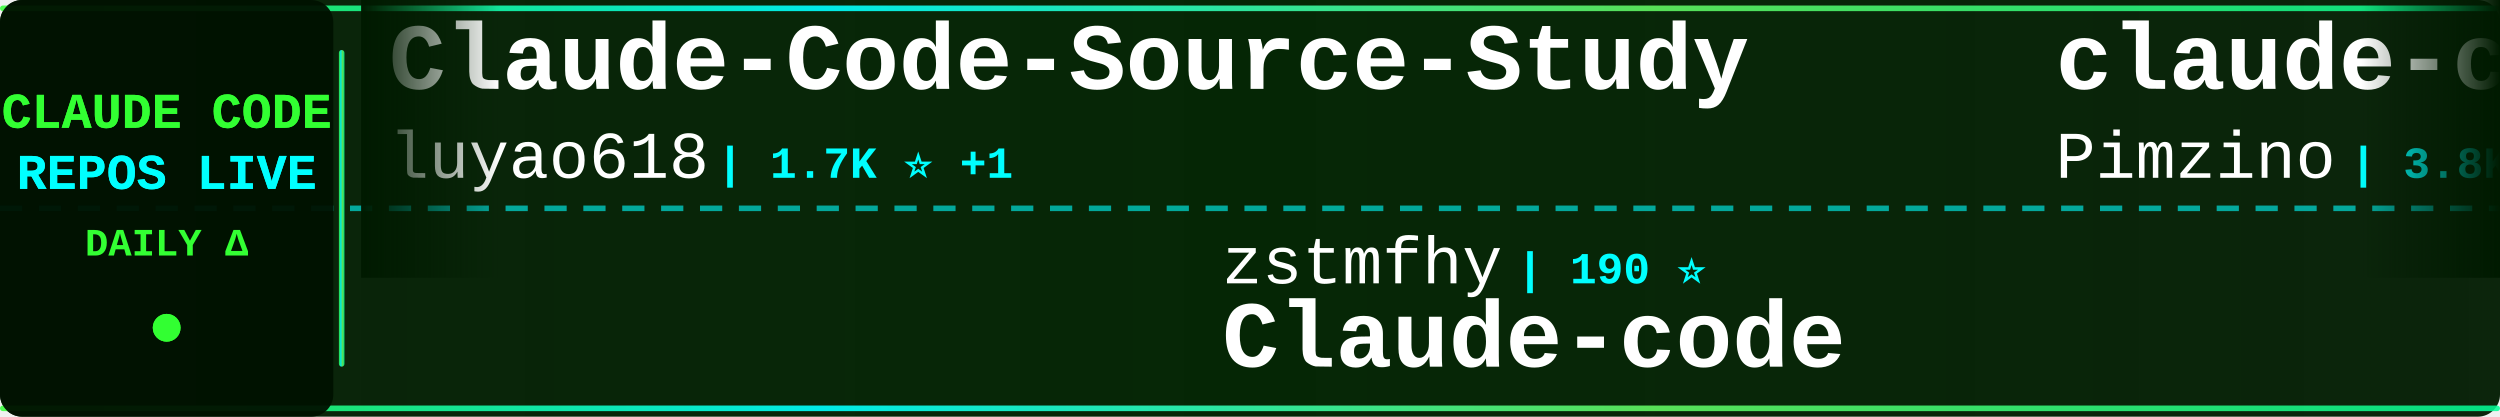
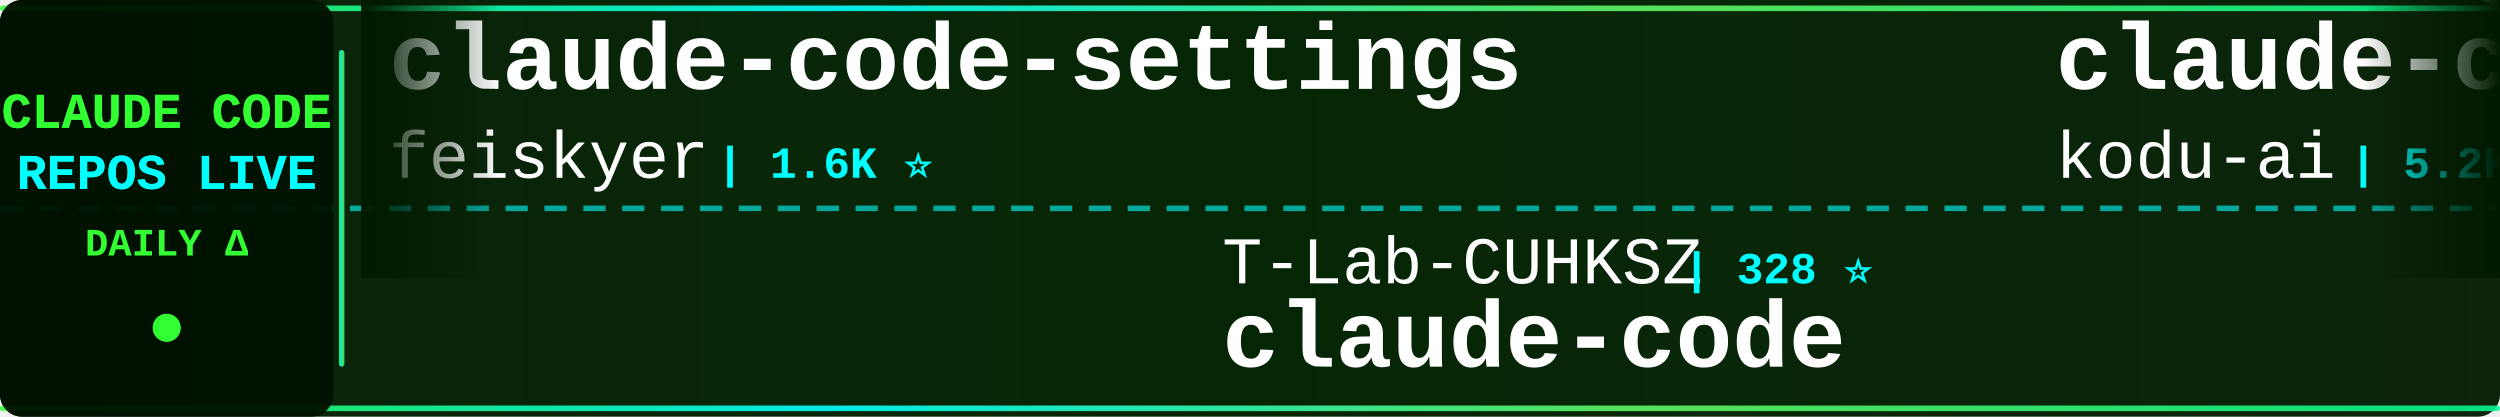
<svg xmlns="http://www.w3.org/2000/svg" width="900" height="150">
  <defs>
    <linearGradient id="tickerBg" x1="0%" y1="0%" x2="100%" y2="0%">
      <stop offset="0%" style="stop-color:#001a00;stop-opacity:0.95" />
      <stop offset="50%" style="stop-color:#002200;stop-opacity:0.98" />
      <stop offset="100%" style="stop-color:#001a00;stop-opacity:0.95" />
    </linearGradient>
    <linearGradient id="borderGrad" x1="0%" y1="0%" x2="100%" y2="0%">
      <stop offset="0%" style="stop-color:#33ff33;stop-opacity:0.85">
        <animate attributeName="stop-opacity" values="0.85;1;0.85" dur="2s" repeatCount="indefinite" />
      </stop>
      <stop offset="33%" style="stop-color:#00ffff;stop-opacity:0.9">
        <animate attributeName="stop-opacity" values="0.9;1;0.9" dur="2.2s" repeatCount="indefinite" />
      </stop>
      <stop offset="66%" style="stop-color:#66ff66;stop-opacity:0.85">
        <animate attributeName="stop-opacity" values="0.85;1;0.85" dur="1.8s" repeatCount="indefinite" />
      </stop>
      <stop offset="100%" style="stop-color:#00ff99;stop-opacity:0.85">
        <animate attributeName="stop-opacity" values="0.85;1;0.85" dur="2s" repeatCount="indefinite" />
      </stop>
    </linearGradient>
    <filter id="textGlow">
      <feGaussianBlur stdDeviation="0.1" result="coloredBlur" />
      <feMerge>
        <feMergeNode in="coloredBlur" />
        <feMergeNode in="SourceGraphic" />
      </feMerge>
    </filter>
    <filter id="metricGlow">
      <feGaussianBlur stdDeviation="0.2" result="coloredBlur" />
      <feMerge>
        <feMergeNode in="coloredBlur" />
        <feMergeNode in="SourceGraphic" />
      </feMerge>
    </filter>
    <linearGradient id="leftFade" x1="0%" y1="0%" x2="100%" y2="0%">
      <stop offset="0%" style="stop-color:#001a00;stop-opacity:1" />
      <stop offset="100%" style="stop-color:#001a00;stop-opacity:0" />
    </linearGradient>
    <linearGradient id="rightFade" x1="0%" y1="0%" x2="100%" y2="0%">
      <stop offset="0%" style="stop-color:#001a00;stop-opacity:0" />
      <stop offset="100%" style="stop-color:#001a00;stop-opacity:1" />
    </linearGradient>
  </defs>
  <rect width="900" height="150" fill="url(#tickerBg)" rx="8" />
  <rect x="0" y="2" width="900" height="2" fill="url(#borderGrad)" rx="1" />
  <rect x="0" y="146" width="900" height="2" fill="url(#borderGrad)" rx="1" />
  <line x1="0" y1="75" x2="900" y2="75" stroke="#00ffff" stroke-width="2" stroke-dasharray="8 6" opacity="0.6" />
  <rect x="0" y="0" width="120" height="150" fill="#001100" opacity="0.95" rx="8" />
  <text x="60" y="46" font-family="'Courier New', monospace" font-size="18" font-weight="bold" fill="#33ff33" text-anchor="middle" filter="url(#textGlow)">
    CLAUDE CODE
  </text>
  <text x="60" y="68" font-family="'Courier New', monospace" font-size="18" font-weight="bold" fill="#00ffff" text-anchor="middle" filter="url(#textGlow)">
    REPOS LIVE
  </text>
  <text x="60" y="92" font-family="'Courier New', monospace" font-size="14" font-weight="bold" fill="#33ff33" text-anchor="middle">
    DAILY Δ
  </text>
  <circle cx="60" cy="118" r="5" fill="#33ff33" filter="url(#metricGlow)">
    <animate attributeName="r" values="4;6;4" dur="1.5s" repeatCount="indefinite" />
    <animate attributeName="opacity" values="0.6;1;0.6" dur="1.5s" repeatCount="indefinite" />
  </circle>
  <rect x="122" y="18" width="2" height="114" fill="url(#borderGrad)" rx="1" />
  <clipPath id="tickerClip">
    <rect x="130" y="0" width="770" height="150" />
  </clipPath>
  <g clip-path="url(#tickerClip)">
    <g id="tickerItems">
      <animateTransform attributeName="transform" attributeType="XML" type="translate" from="0 0" to="-3000 0" dur="54s" repeatCount="indefinite" />
      <g transform="translate(0, 0)">
-         <text x="140" y="32" font-family="'Courier New', monospace" font-size="34" font-weight="bold" fill="#ffffff">Claude-Code-Source-Study</text>
-         <text x="140" y="64" font-family="'Courier New', monospace" font-size="24" font-weight="normal" fill="#ffffff" opacity="1.0">luyao618</text>
-         <text x="258" y="64" font-family="'Courier New', monospace" font-size="16" font-weight="bold" fill="#00ffff"> | 1.7K ⭐ +1</text>
+         <text x="140" y="32" font-family="'Courier New', monospace" font-size="34" font-weight="bold" fill="#ffffff">claude-code-settings</text>
+         <text x="140" y="64" font-family="'Courier New', monospace" font-size="24" font-weight="normal" fill="#ffffff" opacity="1.0">feiskyer</text>
+         <text x="258" y="64" font-family="'Courier New', monospace" font-size="16" font-weight="bold" fill="#00ffff"> | 1.6K ⭐</text>
      </g>
      <g transform="translate(300, 0)">
-         <text x="140" y="102" font-family="'Courier New', monospace" font-size="24" font-weight="normal" fill="#ffffff" opacity="1.0">zstmfhy</text>
-         <text x="246" y="102" font-family="'Courier New', monospace" font-size="16" font-weight="bold" fill="#00ffff"> | 190 ⭐</text>
-         <text x="140" y="132" font-family="'Courier New', monospace" font-size="34" font-weight="bold" fill="#ffffff">Claude-code</text>
+         <text x="140" y="102" font-family="'Courier New', monospace" font-size="24" font-weight="normal" fill="#ffffff" opacity="1.0">T-Lab-CUHKSZ</text>
+         <text x="306" y="102" font-family="'Courier New', monospace" font-size="16" font-weight="bold" fill="#00ffff"> | 328 ⭐</text>
+         <text x="140" y="132" font-family="'Courier New', monospace" font-size="34" font-weight="bold" fill="#ffffff">claude-code</text>
      </g>
      <g transform="translate(600, 0)">
-         <text x="140" y="32" font-family="'Courier New', monospace" font-size="34" font-weight="bold" fill="#ffffff">claude-code-spec-workflo...</text>
-         <text x="140" y="64" font-family="'Courier New', monospace" font-size="24" font-weight="normal" fill="#ffffff" opacity="1.0">Pimzino</text>
-         <text x="246" y="64" font-family="'Courier New', monospace" font-size="16" font-weight="bold" fill="#00ffff"> | 3.8K ⭐</text>
+         <text x="140" y="32" font-family="'Courier New', monospace" font-size="34" font-weight="bold" fill="#ffffff">claude-coder</text>
+         <text x="140" y="64" font-family="'Courier New', monospace" font-size="24" font-weight="normal" fill="#ffffff" opacity="1.0">kodu-ai</text>
+         <text x="246" y="64" font-family="'Courier New', monospace" font-size="16" font-weight="bold" fill="#00ffff"> | 5.2K ⭐</text>
      </g>
      <g transform="translate(900, 0)">
-         <text x="140" y="102" font-family="'Courier New', monospace" font-size="24" font-weight="normal" fill="#ffffff" opacity="1.0">disler</text>
-         <text x="234" y="102" font-family="'Courier New', monospace" font-size="16" font-weight="bold" fill="#00ffff"> | 1.6K ⭐ +2</text>
-         <text x="140" y="132" font-family="'Courier New', monospace" font-size="34" font-weight="bold" fill="#ffffff">pi-vs-claude-code</text>
+         <text x="140" y="102" font-family="'Courier New', monospace" font-size="24" font-weight="normal" fill="#ffffff" opacity="1.0">LING71671</text>
+         <text x="270" y="102" font-family="'Courier New', monospace" font-size="16" font-weight="bold" fill="#00ffff"> | 945 ⭐</text>
+         <text x="140" y="132" font-family="'Courier New', monospace" font-size="34" font-weight="bold" fill="#ffffff">Open-ClaudeCode</text>
      </g>
      <g transform="translate(1200, 0)">
-         <text x="140" y="32" font-family="'Courier New', monospace" font-size="34" font-weight="bold" fill="#ffffff">claude-code-from-scratch</text>
-         <text x="140" y="64" font-family="'Courier New', monospace" font-size="24" font-weight="normal" fill="#ffffff" opacity="1.0">Windy3f3f3f3f</text>
-         <text x="318" y="64" font-family="'Courier New', monospace" font-size="16" font-weight="bold" fill="#00ffff"> | 2.6K ⭐ +2</text>
+         <text x="140" y="32" font-family="'Courier New', monospace" font-size="34" font-weight="bold" fill="#ffffff">awesome-claude-code</text>
+         <text x="140" y="64" font-family="'Courier New', monospace" font-size="24" font-weight="normal" fill="#ffffff" opacity="1.0">jqueryscript</text>
+         <text x="306" y="64" font-family="'Courier New', monospace" font-size="16" font-weight="bold" fill="#00ffff"> | 501 ⭐ +1</text>
      </g>
      <g transform="translate(1500, 0)">
-         <text x="140" y="102" font-family="'Courier New', monospace" font-size="24" font-weight="normal" fill="#ffffff" opacity="1.0">OrcaWhisper</text>
-         <text x="294" y="102" font-family="'Courier New', monospace" font-size="16" font-weight="bold" fill="#00ffff"> | 90 ⭐</text>
-         <text x="140" y="132" font-family="'Courier New', monospace" font-size="34" font-weight="bold" fill="#ffffff">Claude-Code</text>
+         <text x="140" y="102" font-family="'Courier New', monospace" font-size="24" font-weight="normal" fill="#ffffff" opacity="1.0">AICoderTudou</text>
+         <text x="306" y="102" font-family="'Courier New', monospace" font-size="16" font-weight="bold" fill="#00ffff"> | 496 ⭐</text>
+         <text x="140" y="132" font-family="'Courier New', monospace" font-size="34" font-weight="bold" fill="#ffffff">claude-code-tudou</text>
      </g>
      <g transform="translate(1800, 0)">
-         <text x="140" y="32" font-family="'Courier New', monospace" font-size="34" font-weight="bold" fill="#ffffff">ClaudeCodeAgents</text>
-         <text x="140" y="64" font-family="'Courier New', monospace" font-size="24" font-weight="normal" fill="#ffffff" opacity="1.0">darcyegb</text>
-         <text x="258" y="64" font-family="'Courier New', monospace" font-size="16" font-weight="bold" fill="#00ffff"> | 761 ⭐</text>
+         <text x="140" y="32" font-family="'Courier New', monospace" font-size="34" font-weight="bold" fill="#ffffff">claude-code</text>
+         <text x="140" y="64" font-family="'Courier New', monospace" font-size="24" font-weight="normal" fill="#ffffff" opacity="1.0">codeaashu</text>
+         <text x="270" y="64" font-family="'Courier New', monospace" font-size="16" font-weight="bold" fill="#00ffff"> | 3.2K ⭐ -2</text>
      </g>
      <g transform="translate(2100, 0)">
-         <text x="140" y="102" font-family="'Courier New', monospace" font-size="24" font-weight="normal" fill="#ffffff" opacity="1.0">davila7</text>
-         <text x="246" y="102" font-family="'Courier New', monospace" font-size="16" font-weight="bold" fill="#00ffff"> | 30.3K ⭐ +2</text>
-         <text x="140" y="132" font-family="'Courier New', monospace" font-size="34" font-weight="bold" fill="#ffffff">claude-code-templates</text>
+         <text x="140" y="102" font-family="'Courier New', monospace" font-size="24" font-weight="normal" fill="#ffffff" opacity="1.0">jarmuine</text>
+         <text x="258" y="102" font-family="'Courier New', monospace" font-size="16" font-weight="bold" fill="#00ffff"> | 2.3K ⭐</text>
+         <text x="140" y="132" font-family="'Courier New', monospace" font-size="34" font-weight="bold" fill="#ffffff">claude-code</text>
      </g>
      <g transform="translate(2400, 0)">
-         <text x="140" y="32" font-family="'Courier New', monospace" font-size="34" font-weight="bold" fill="#ffffff">Claude-Code</text>
-         <text x="140" y="64" font-family="'Courier New', monospace" font-size="24" font-weight="normal" fill="#ffffff" opacity="1.0">KPR111</text>
-         <text x="234" y="64" font-family="'Courier New', monospace" font-size="16" font-weight="bold" fill="#00ffff"> | 18 ⭐</text>
+         <text x="140" y="32" font-family="'Courier New', monospace" font-size="34" font-weight="bold" fill="#ffffff">claude-code-source</text>
+         <text x="140" y="64" font-family="'Courier New', monospace" font-size="24" font-weight="normal" fill="#ffffff" opacity="1.0">AprilNEA</text>
+         <text x="258" y="64" font-family="'Courier New', monospace" font-size="16" font-weight="bold" fill="#00ffff"> | 390 ⭐</text>
      </g>
      <g transform="translate(2700, 0)">
-         <text x="140" y="102" font-family="'Courier New', monospace" font-size="24" font-weight="normal" fill="#ffffff" opacity="1.0">Onewon</text>
-         <text x="234" y="102" font-family="'Courier New', monospace" font-size="16" font-weight="bold" fill="#00ffff"> | 180 ⭐</text>
+         <text x="140" y="102" font-family="'Courier New', monospace" font-size="24" font-weight="normal" fill="#ffffff" opacity="1.0">hangsman</text>
+         <text x="258" y="102" font-family="'Courier New', monospace" font-size="16" font-weight="bold" fill="#00ffff"> | 791 ⭐</text>
+         <text x="140" y="132" font-family="'Courier New', monospace" font-size="34" font-weight="bold" fill="#ffffff">claude-code-source</text>
+       </g>
+       <g transform="translate(3000, 0)">
+         <text x="140" y="32" font-family="'Courier New', monospace" font-size="34" font-weight="bold" fill="#ffffff">claude-code-settings</text>
+         <text x="140" y="64" font-family="'Courier New', monospace" font-size="24" font-weight="normal" fill="#ffffff" opacity="1.0">feiskyer</text>
+         <text x="258" y="64" font-family="'Courier New', monospace" font-size="16" font-weight="bold" fill="#00ffff"> | 1.6K ⭐</text>
+       </g>
+       <g transform="translate(3300, 0)">
+         <text x="140" y="102" font-family="'Courier New', monospace" font-size="24" font-weight="normal" fill="#ffffff" opacity="1.0">T-Lab-CUHKSZ</text>
+         <text x="306" y="102" font-family="'Courier New', monospace" font-size="16" font-weight="bold" fill="#00ffff"> | 328 ⭐</text>
        <text x="140" y="132" font-family="'Courier New', monospace" font-size="34" font-weight="bold" fill="#ffffff">claude-code</text>
      </g>
-       <g transform="translate(3000, 0)">
-         <text x="140" y="32" font-family="'Courier New', monospace" font-size="34" font-weight="bold" fill="#ffffff">Claude-Code-Source-Study</text>
-         <text x="140" y="64" font-family="'Courier New', monospace" font-size="24" font-weight="normal" fill="#ffffff" opacity="1.0">luyao618</text>
-         <text x="258" y="64" font-family="'Courier New', monospace" font-size="16" font-weight="bold" fill="#00ffff"> | 1.7K ⭐ +1</text>
-       </g>
-       <g transform="translate(3300, 0)">
-         <text x="140" y="102" font-family="'Courier New', monospace" font-size="24" font-weight="normal" fill="#ffffff" opacity="1.0">zstmfhy</text>
-         <text x="246" y="102" font-family="'Courier New', monospace" font-size="16" font-weight="bold" fill="#00ffff"> | 190 ⭐</text>
-         <text x="140" y="132" font-family="'Courier New', monospace" font-size="34" font-weight="bold" fill="#ffffff">Claude-code</text>
-       </g>
      <g transform="translate(3600, 0)">
-         <text x="140" y="32" font-family="'Courier New', monospace" font-size="34" font-weight="bold" fill="#ffffff">claude-code-spec-workflo...</text>
-         <text x="140" y="64" font-family="'Courier New', monospace" font-size="24" font-weight="normal" fill="#ffffff" opacity="1.0">Pimzino</text>
-         <text x="246" y="64" font-family="'Courier New', monospace" font-size="16" font-weight="bold" fill="#00ffff"> | 3.8K ⭐</text>
+         <text x="140" y="32" font-family="'Courier New', monospace" font-size="34" font-weight="bold" fill="#ffffff">claude-coder</text>
+         <text x="140" y="64" font-family="'Courier New', monospace" font-size="24" font-weight="normal" fill="#ffffff" opacity="1.0">kodu-ai</text>
+         <text x="246" y="64" font-family="'Courier New', monospace" font-size="16" font-weight="bold" fill="#00ffff"> | 5.2K ⭐</text>
      </g>
      <g transform="translate(3900, 0)">
-         <text x="140" y="102" font-family="'Courier New', monospace" font-size="24" font-weight="normal" fill="#ffffff" opacity="1.0">disler</text>
-         <text x="234" y="102" font-family="'Courier New', monospace" font-size="16" font-weight="bold" fill="#00ffff"> | 1.6K ⭐ +2</text>
-         <text x="140" y="132" font-family="'Courier New', monospace" font-size="34" font-weight="bold" fill="#ffffff">pi-vs-claude-code</text>
+         <text x="140" y="102" font-family="'Courier New', monospace" font-size="24" font-weight="normal" fill="#ffffff" opacity="1.0">LING71671</text>
+         <text x="270" y="102" font-family="'Courier New', monospace" font-size="16" font-weight="bold" fill="#00ffff"> | 945 ⭐</text>
+         <text x="140" y="132" font-family="'Courier New', monospace" font-size="34" font-weight="bold" fill="#ffffff">Open-ClaudeCode</text>
      </g>
    </g>
  </g>
  <rect x="130" y="0" width="50" height="100" fill="url(#leftFade)" />
  <rect x="850" y="0" width="50" height="100" fill="url(#rightFade)" />
</svg>
